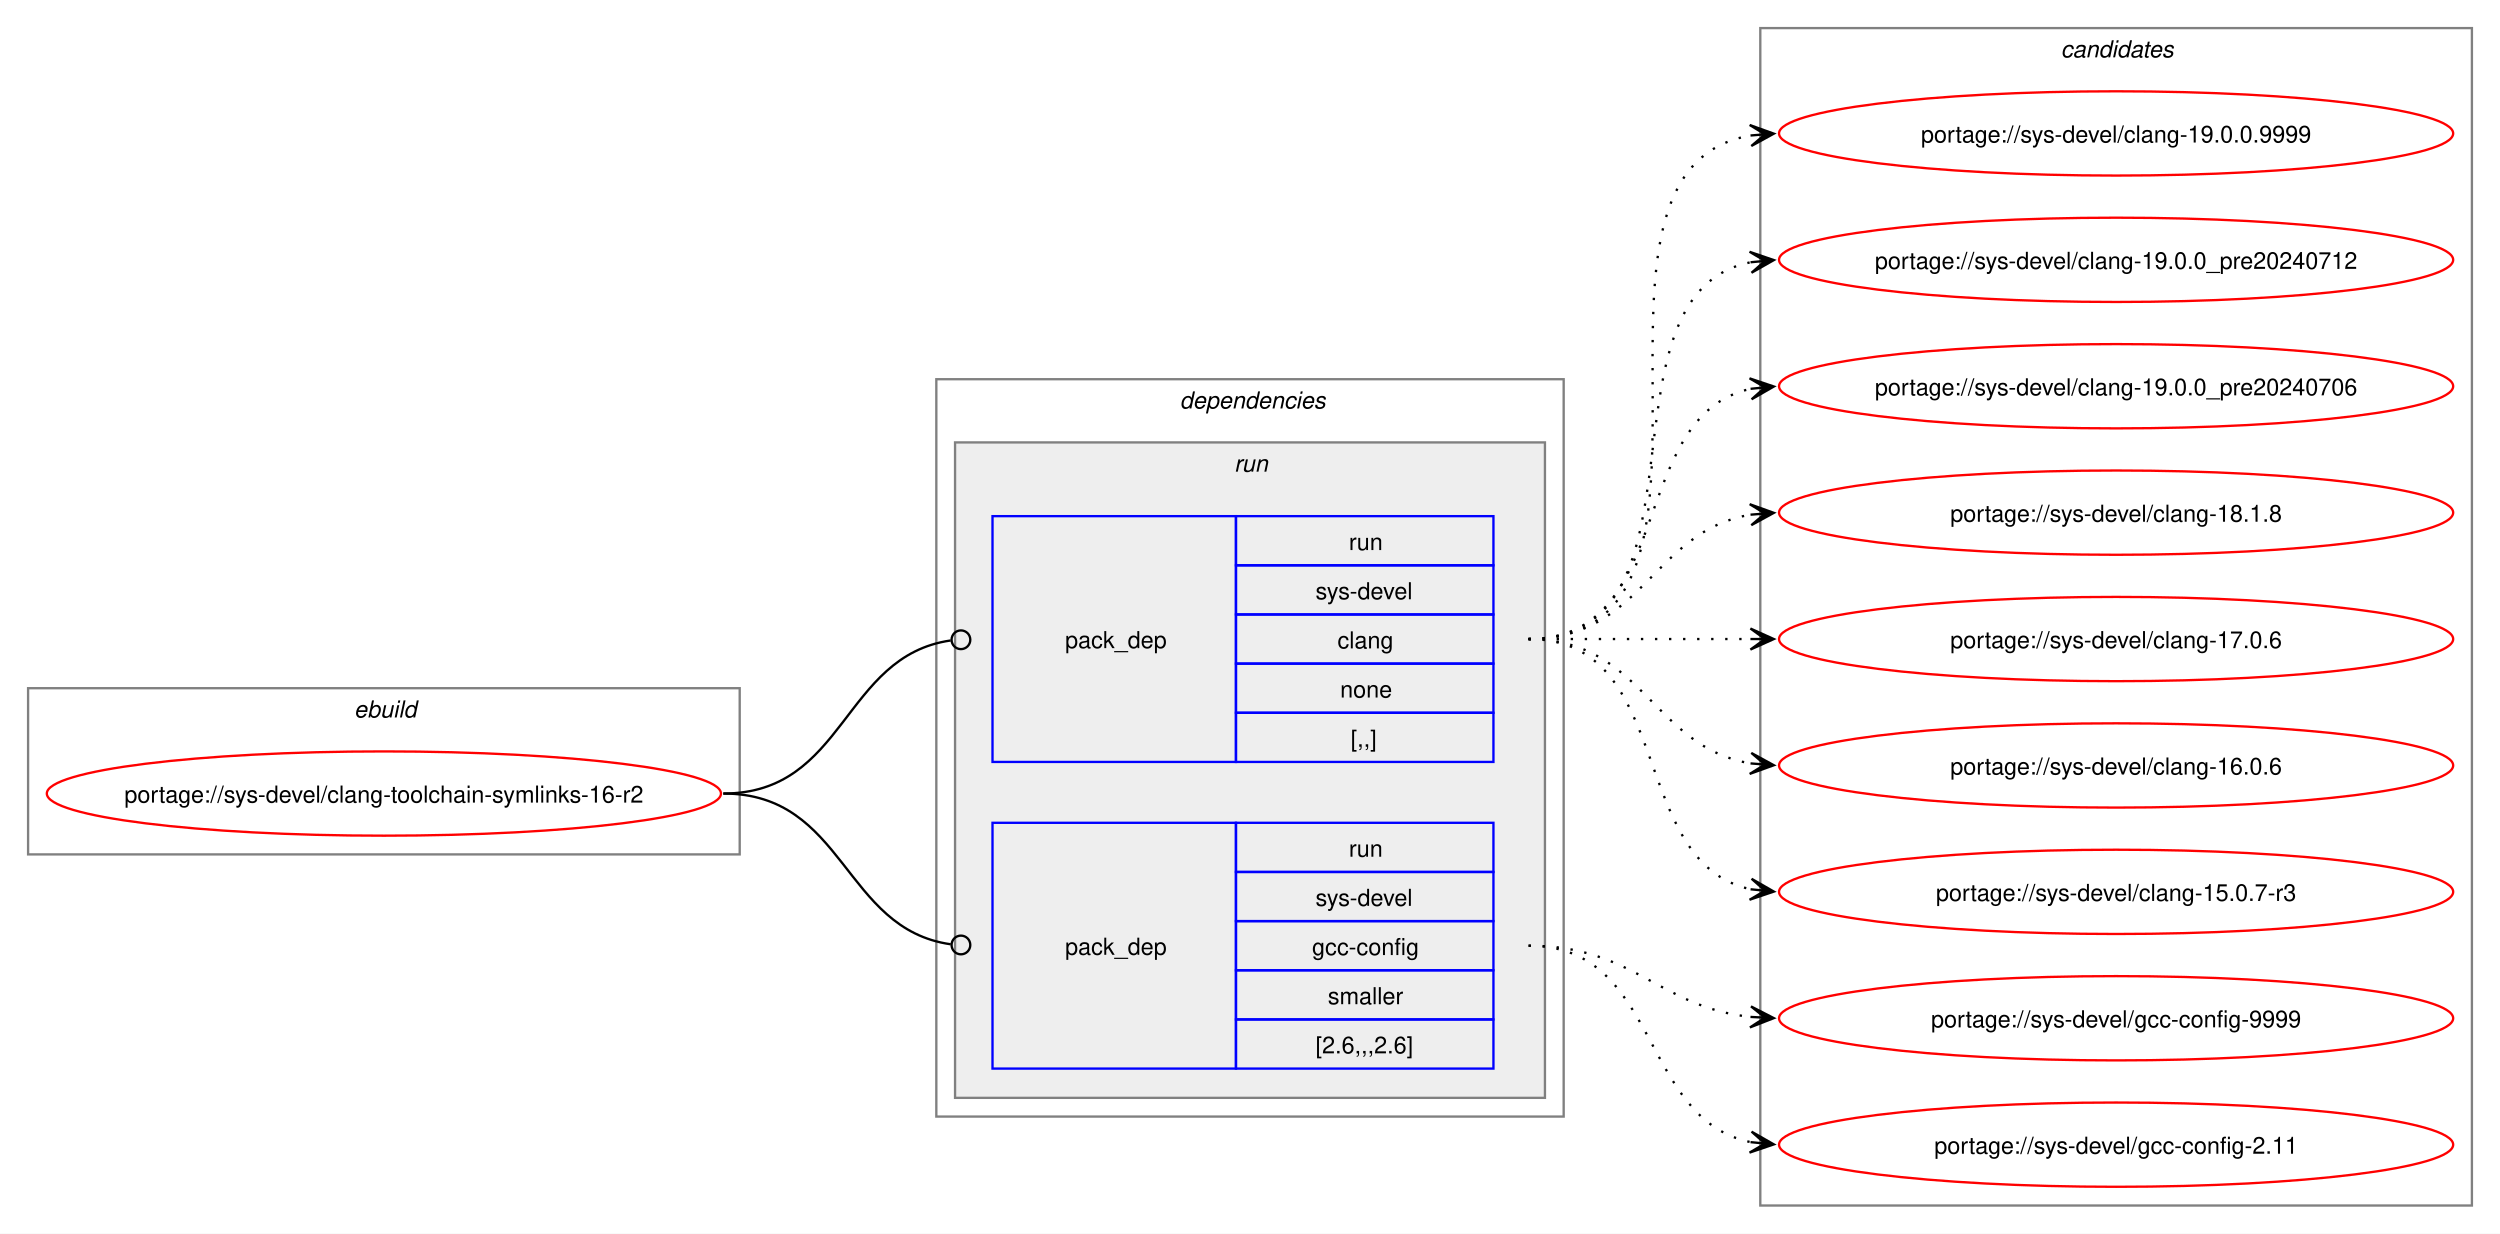
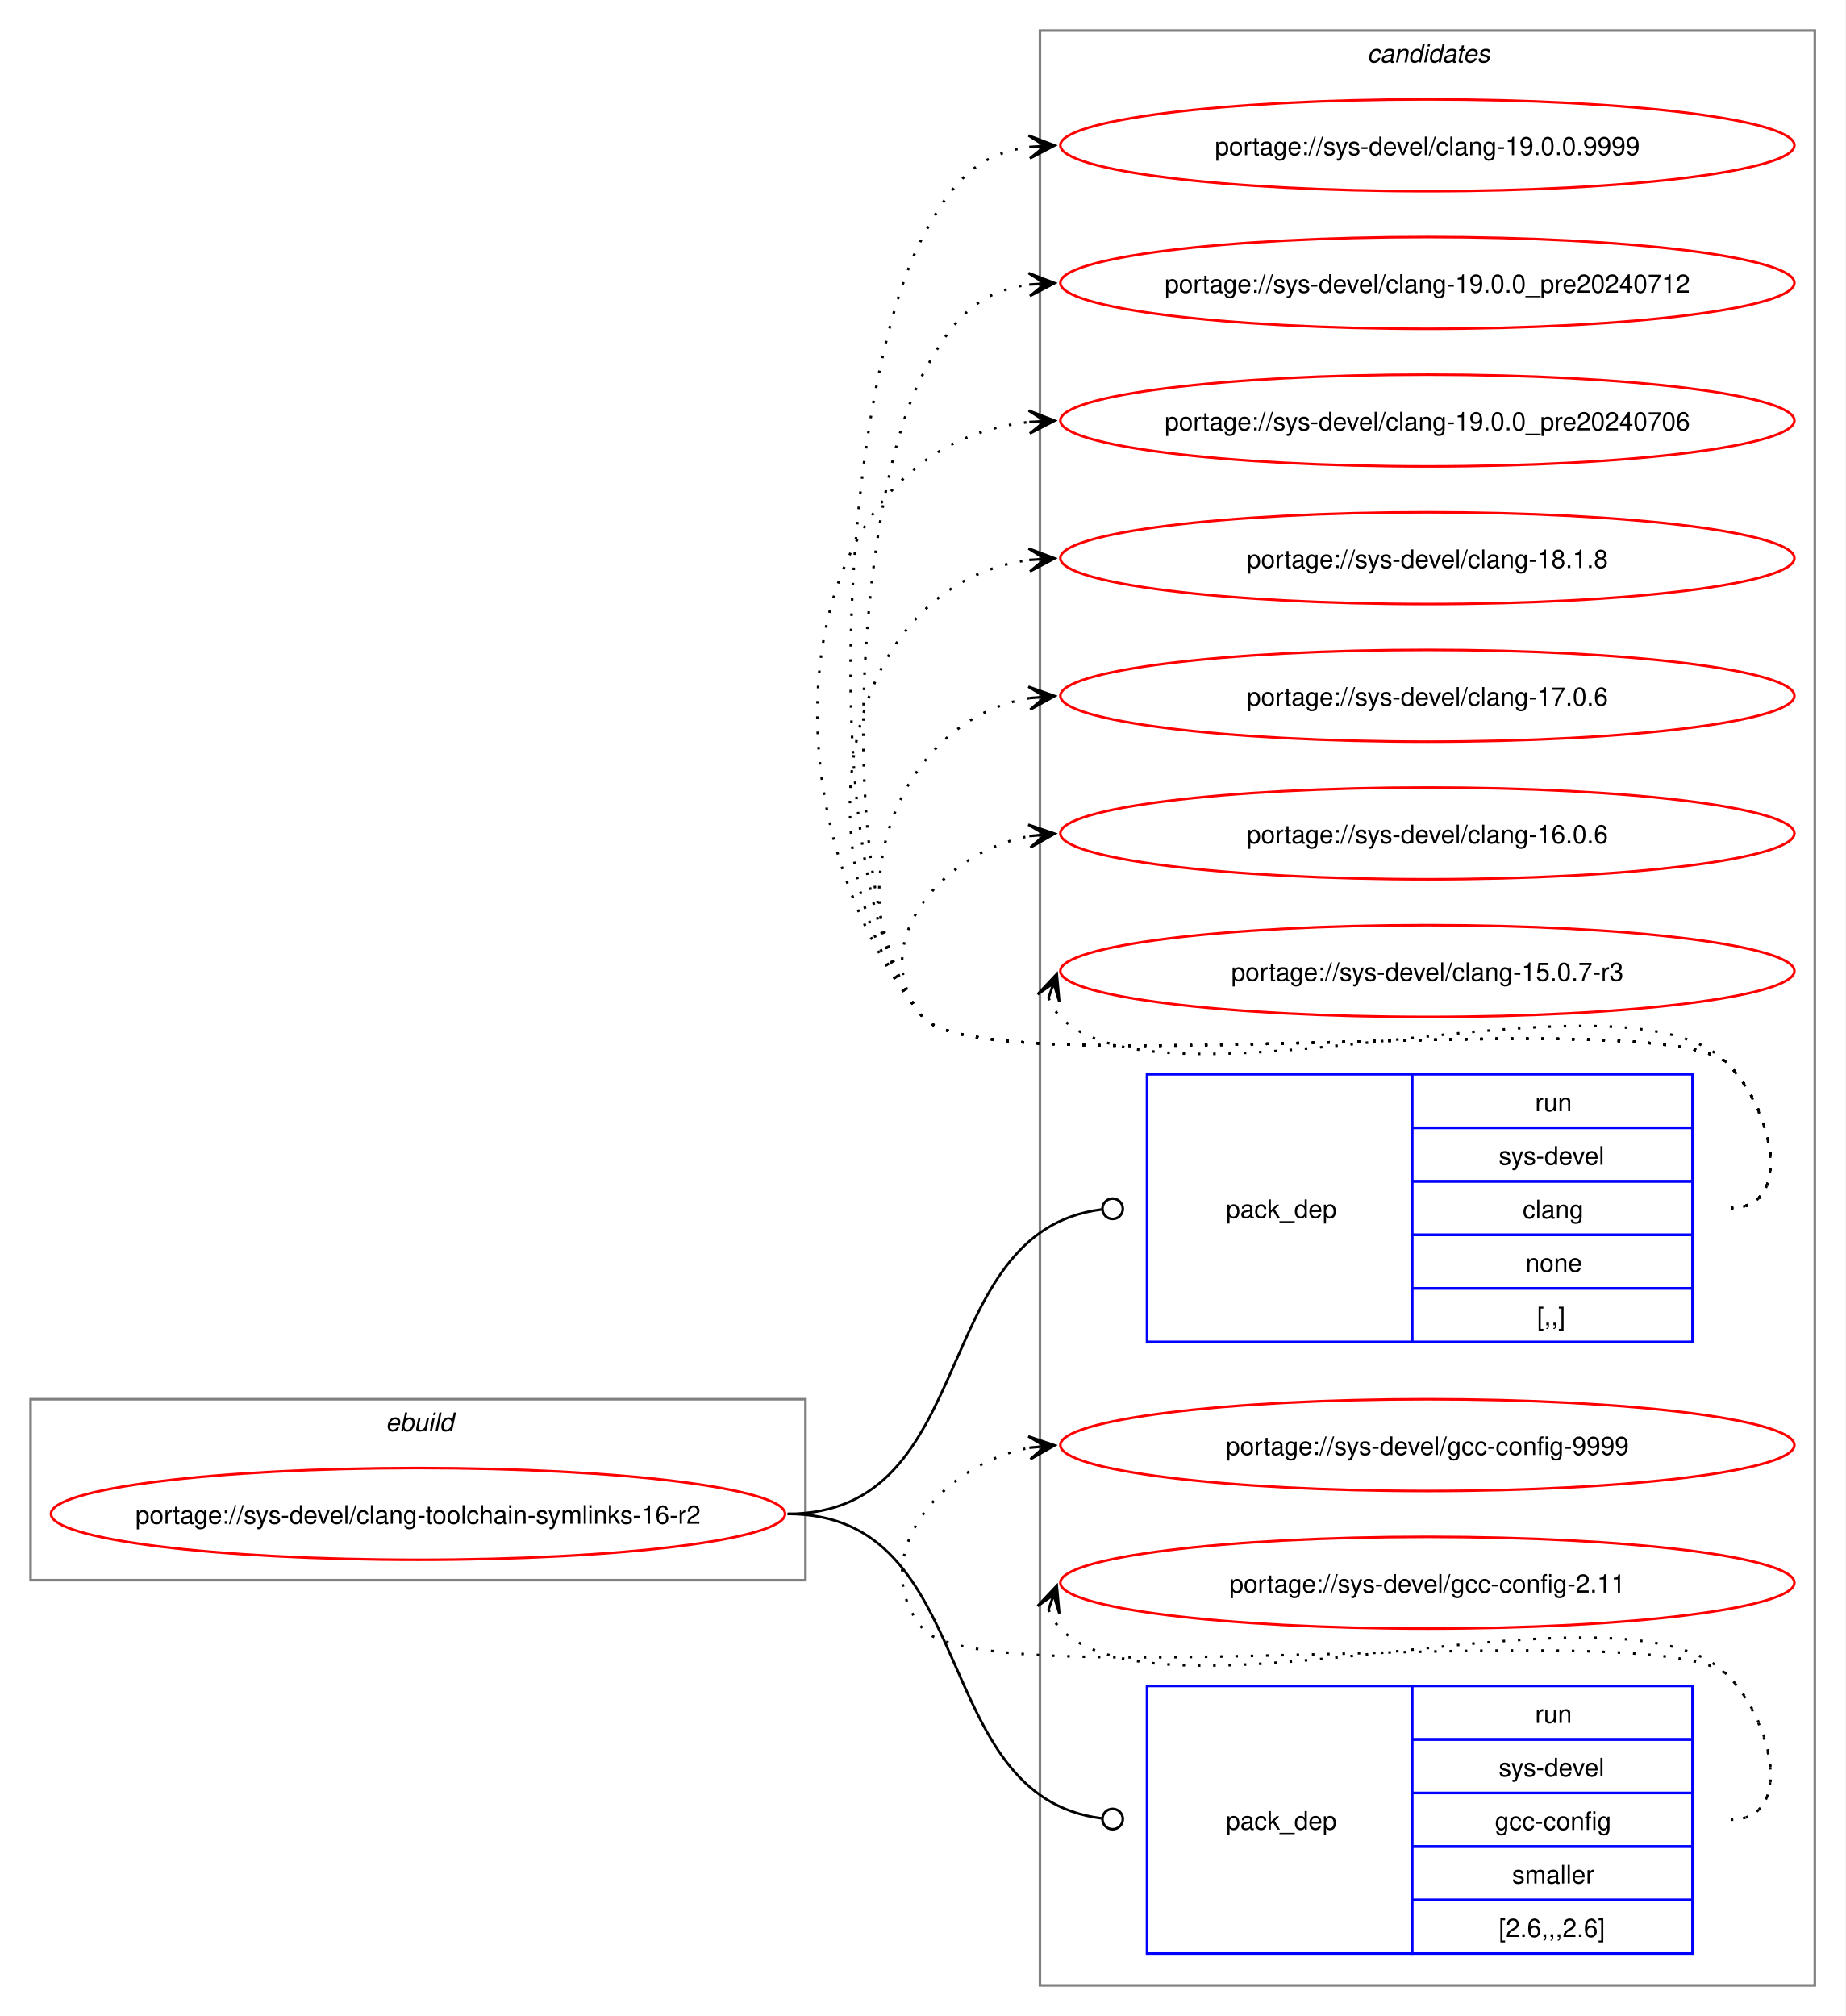
- <svg xmlns="http://www.w3.org/2000/svg" xmlns:xlink="http://www.w3.org/1999/xlink" width="1068pt" height="527pt" viewBox="0.00 0.00 1068.00 527.00">
-   <g id="graph0" class="graph" transform="scale(1 1) rotate(0) translate(4 523)">
-     <polygon fill="white" stroke="none" points="-4,4 -4,-523 1064,-523 1064,4 -4,4" />
+ <svg xmlns="http://www.w3.org/2000/svg" xmlns:xlink="http://www.w3.org/1999/xlink" width="724pt" height="791pt" viewBox="0.00 0.00 724.00 791.00">
+   <g id="graph0" class="graph" transform="scale(1 1) rotate(0) translate(4 787)">
+     <polygon fill="white" stroke="none" points="-4,4 -4,-787 720,-787 720,4 -4,4" />
+     <g id="clust8" class="cluster">
+       <polygon fill="none" stroke="gray" points="404,-8 404,-775 708,-775 708,-8 404,-8" />
+       <text text-anchor="start" x="532.38" y="-762.5" font-family="Helvetica,sans-Serif" font-style="italic" font-size="10.00">candidates</text>
+     </g>
    <g id="clust1" class="cluster">
-       <polygon fill="none" stroke="gray" points="8,-158 8,-229 312,-229 312,-158 8,-158" />
-       <text text-anchor="start" x="147.25" y="-216.5" font-family="Helvetica,sans-Serif" font-style="italic" font-size="10.00">ebuild</text>
-     </g>
-     <g id="clust2" class="cluster">
-       <polygon fill="none" stroke="gray" points="396,-46 396,-361 664,-361 664,-46 396,-46" />
-       <text text-anchor="start" x="500" y="-348.5" font-family="Helvetica,sans-Serif" font-style="italic" font-size="10.00">dependencies</text>
-     </g>
-     <g id="clust5" class="cluster">
-       <polygon fill="#eeeeee" stroke="gray" points="404,-54 404,-334 656,-334 656,-54 404,-54" />
-       <text text-anchor="start" x="523.25" y="-321.5" font-family="Helvetica,sans-Serif" font-style="italic" font-size="10.00">run</text>
-     </g>
-     <g id="clust8" class="cluster">
-       <polygon fill="none" stroke="gray" points="748,-8 748,-511 1052,-511 1052,-8 748,-8" />
-       <text text-anchor="start" x="876.38" y="-498.5" font-family="Helvetica,sans-Serif" font-style="italic" font-size="10.00">candidates</text>
+       <polygon fill="none" stroke="gray" points="8,-167 8,-238 312,-238 312,-167 8,-167" />
+       <text text-anchor="start" x="147.25" y="-225.5" font-family="Helvetica,sans-Serif" font-style="italic" font-size="10.00">ebuild</text>
    </g>
    <g id="node1" class="node">
      <g id="a_node1">
        <a xlink:href="../sys-devel/clang-toolchain-symlinks-16-r2.svg" xlink:title="portage://sys-devel/clang-toolchain-symlinks-16-r2">
-           <ellipse fill="none" stroke="red" cx="160" cy="-184" rx="144" ry="18" />
-           <text text-anchor="middle" x="160" y="-180.12" font-family="Helvetica,sans-Serif" font-size="10.00">portage://sys-devel/clang-toolchain-symlinks-16-r2</text>
+           <ellipse fill="none" stroke="red" cx="160" cy="-193" rx="144" ry="18" />
+           <text text-anchor="middle" x="160" y="-189.12" font-family="Helvetica,sans-Serif" font-size="10.00">portage://sys-devel/clang-toolchain-symlinks-16-r2</text>
        </a>
      </g>
    </g>
    <g id="node2" class="node">
-       <polygon fill="none" stroke="blue" points="420,-197.5 420,-302.5 524,-302.5 524,-197.5 420,-197.5" />
-       <text text-anchor="start" x="451" y="-246.12" font-family="Helvetica,sans-Serif" font-size="10.00">pack_dep</text>
-       <polygon fill="none" stroke="blue" points="524,-281.5 524,-302.5 634,-302.5 634,-281.5 524,-281.5" />
-       <text text-anchor="start" x="572.25" y="-288" font-family="Helvetica,sans-Serif" font-size="10.00">run</text>
-       <polygon fill="none" stroke="blue" points="524,-260.5 524,-281.5 634,-281.5 634,-260.5 524,-260.5" />
-       <text text-anchor="start" x="558" y="-267" font-family="Helvetica,sans-Serif" font-size="10.00">sys-devel</text>
-       <polygon fill="none" stroke="blue" points="524,-239.5 524,-260.5 634,-260.5 634,-239.5 524,-239.5" />
-       <text text-anchor="start" x="567.38" y="-246" font-family="Helvetica,sans-Serif" font-size="10.00">clang</text>
-       <polygon fill="none" stroke="blue" points="524,-218.5 524,-239.5 634,-239.5 634,-218.5 524,-218.5" />
-       <text text-anchor="start" x="568.5" y="-225" font-family="Helvetica,sans-Serif" font-size="10.00">none</text>
-       <polygon fill="none" stroke="blue" points="524,-197.5 524,-218.5 634,-218.5 634,-197.5 524,-197.5" />
-       <text text-anchor="start" x="573" y="-204" font-family="Helvetica,sans-Serif" font-size="10.00">[,,]</text>
+       <polygon fill="none" stroke="blue" points="446,-260.5 446,-365.5 550,-365.5 550,-260.5 446,-260.5" />
+       <text text-anchor="start" x="477" y="-309.12" font-family="Helvetica,sans-Serif" font-size="10.00">pack_dep</text>
+       <polygon fill="none" stroke="blue" points="550,-344.5 550,-365.5 660,-365.5 660,-344.5 550,-344.5" />
+       <text text-anchor="start" x="598.25" y="-351" font-family="Helvetica,sans-Serif" font-size="10.00">run</text>
+       <polygon fill="none" stroke="blue" points="550,-323.5 550,-344.5 660,-344.5 660,-323.5 550,-323.5" />
+       <text text-anchor="start" x="584" y="-330" font-family="Helvetica,sans-Serif" font-size="10.00">sys-devel</text>
+       <polygon fill="none" stroke="blue" points="550,-302.5 550,-323.5 660,-323.5 660,-302.5 550,-302.5" />
+       <text text-anchor="start" x="593.38" y="-309" font-family="Helvetica,sans-Serif" font-size="10.00">clang</text>
+       <polygon fill="none" stroke="blue" points="550,-281.5 550,-302.5 660,-302.5 660,-281.5 550,-281.5" />
+       <text text-anchor="start" x="594.5" y="-288" font-family="Helvetica,sans-Serif" font-size="10.00">none</text>
+       <polygon fill="none" stroke="blue" points="550,-260.5 550,-281.5 660,-281.5 660,-260.5 550,-260.5" />
+       <text text-anchor="start" x="599" y="-267" font-family="Helvetica,sans-Serif" font-size="10.00">[,,]</text>
    </g>
    <g id="edge1" class="edge">
-       <path fill="none" stroke="black" d="M305,-184C357.35,-184 355.87,-242.74 402.13,-249.39" />
-       <ellipse fill="none" stroke="black" cx="406.51" cy="-249.69" rx="4" ry="4" />
+       <path fill="none" stroke="black" d="M305,-193C381.19,-193 359.63,-303.81 428.18,-312.46" />
+       <ellipse fill="none" stroke="black" cx="432.51" cy="-312.73" rx="4" ry="4" />
    </g>
    <g id="node3" class="node">
-       <polygon fill="none" stroke="blue" points="420,-66.5 420,-171.5 524,-171.5 524,-66.5 420,-66.5" />
-       <text text-anchor="start" x="451" y="-115.12" font-family="Helvetica,sans-Serif" font-size="10.00">pack_dep</text>
-       <polygon fill="none" stroke="blue" points="524,-150.5 524,-171.5 634,-171.5 634,-150.5 524,-150.5" />
-       <text text-anchor="start" x="572.25" y="-157" font-family="Helvetica,sans-Serif" font-size="10.00">run</text>
-       <polygon fill="none" stroke="blue" points="524,-129.5 524,-150.5 634,-150.5 634,-129.5 524,-129.5" />
-       <text text-anchor="start" x="558" y="-136" font-family="Helvetica,sans-Serif" font-size="10.00">sys-devel</text>
-       <polygon fill="none" stroke="blue" points="524,-108.5 524,-129.5 634,-129.5 634,-108.5 524,-108.5" />
-       <text text-anchor="start" x="556.5" y="-115" font-family="Helvetica,sans-Serif" font-size="10.00">gcc-config</text>
-       <polygon fill="none" stroke="blue" points="524,-87.5 524,-108.5 634,-108.5 634,-87.5 524,-87.5" />
-       <text text-anchor="start" x="563.25" y="-94" font-family="Helvetica,sans-Serif" font-size="10.00">smaller</text>
-       <polygon fill="none" stroke="blue" points="524,-66.5 524,-87.5 634,-87.5 634,-66.5 524,-66.5" />
-       <text text-anchor="start" x="558" y="-73" font-family="Helvetica,sans-Serif" font-size="10.00">[2.6,,,2.6]</text>
+       <polygon fill="none" stroke="blue" points="446,-20.5 446,-125.5 550,-125.5 550,-20.5 446,-20.5" />
+       <text text-anchor="start" x="477" y="-69.12" font-family="Helvetica,sans-Serif" font-size="10.00">pack_dep</text>
+       <polygon fill="none" stroke="blue" points="550,-104.5 550,-125.5 660,-125.5 660,-104.5 550,-104.5" />
+       <text text-anchor="start" x="598.25" y="-111" font-family="Helvetica,sans-Serif" font-size="10.00">run</text>
+       <polygon fill="none" stroke="blue" points="550,-83.5 550,-104.5 660,-104.5 660,-83.5 550,-83.5" />
+       <text text-anchor="start" x="584" y="-90" font-family="Helvetica,sans-Serif" font-size="10.00">sys-devel</text>
+       <polygon fill="none" stroke="blue" points="550,-62.5 550,-83.5 660,-83.5 660,-62.5 550,-62.5" />
+       <text text-anchor="start" x="582.5" y="-69" font-family="Helvetica,sans-Serif" font-size="10.00">gcc-config</text>
+       <polygon fill="none" stroke="blue" points="550,-41.5 550,-62.5 660,-62.5 660,-41.5 550,-41.5" />
+       <text text-anchor="start" x="589.25" y="-48" font-family="Helvetica,sans-Serif" font-size="10.00">smaller</text>
+       <polygon fill="none" stroke="blue" points="550,-20.5 550,-41.5 660,-41.5 660,-20.5 550,-20.5" />
+       <text text-anchor="start" x="584" y="-27" font-family="Helvetica,sans-Serif" font-size="10.00">[2.6,,,2.6]</text>
    </g>
    <g id="edge2" class="edge">
-       <path fill="none" stroke="black" d="M305,-184C357.13,-184 356.06,-126.15 402.16,-119.6" />
-       <ellipse fill="none" stroke="black" cx="406.51" cy="-119.31" rx="4" ry="4" />
+       <path fill="none" stroke="black" d="M305,-193C381.19,-193 359.63,-82.19 428.18,-73.54" />
+       <ellipse fill="none" stroke="black" cx="432.51" cy="-73.27" rx="4" ry="4" />
    </g>
    <g id="node4" class="node">
      <g id="a_node4">
        <a xlink:href="../sys-devel/clang-19.0.0.9999.svg" xlink:title="portage://sys-devel/clang-19.0.0.9999">
-           <ellipse fill="none" stroke="red" cx="900" cy="-466" rx="144" ry="18" />
-           <text text-anchor="middle" x="900" y="-462.12" font-family="Helvetica,sans-Serif" font-size="10.00">portage://sys-devel/clang-19.0.0.9999</text>
+           <ellipse fill="none" stroke="red" cx="556" cy="-730" rx="144" ry="18" />
+           <text text-anchor="middle" x="556" y="-726.12" font-family="Helvetica,sans-Serif" font-size="10.00">portage://sys-devel/clang-19.0.0.9999</text>
        </a>
      </g>
    </g>
    <g id="edge3" class="edge">
-       <path fill="none" stroke="black" stroke-dasharray="1,5" d="M649,-250C751.97,-250 655.77,-450.27 743.96,-465.13" />
-       <polygon fill="black" stroke="black" points="753.79,-465.9 743.46,-469.6 750.02,-465.61 743.82,-465.12 743.82,-465.12 743.82,-465.12 750.02,-465.61 744.17,-460.63 753.79,-465.9" />
+       <path fill="none" stroke="black" stroke-dasharray="1,5" d="M675,-313C700.12,-313 691.6,-351.59 674,-369.5 649.35,-394.59 380.36,-360.85 358,-388 314.78,-440.5 326.17,-633.91 358,-694 369.45,-715.63 379.33,-726.67 399.96,-729.35" />
+       <polygon fill="black" stroke="black" points="409.78,-729.93 399.54,-733.83 406.01,-729.7 399.8,-729.34 399.8,-729.34 399.8,-729.34 406.01,-729.7 400.07,-724.85 409.78,-729.93" />
    </g>
    <g id="node5" class="node">
      <g id="a_node5">
        <a xlink:href="../sys-devel/clang-19.0.0_pre20240712.svg" xlink:title="portage://sys-devel/clang-19.0.0_pre20240712">
-           <ellipse fill="none" stroke="red" cx="900" cy="-412" rx="144" ry="18" />
-           <text text-anchor="middle" x="900" y="-408.12" font-family="Helvetica,sans-Serif" font-size="10.00">portage://sys-devel/clang-19.0.0_pre20240712</text>
+           <ellipse fill="none" stroke="red" cx="556" cy="-676" rx="144" ry="18" />
+           <text text-anchor="middle" x="556" y="-672.12" font-family="Helvetica,sans-Serif" font-size="10.00">portage://sys-devel/clang-19.0.0_pre20240712</text>
        </a>
      </g>
    </g>
    <g id="edge4" class="edge">
-       <path fill="none" stroke="black" stroke-dasharray="1,5" d="M649,-250C731.01,-250 674.82,-397.17 743.87,-410.97" />
-       <polygon fill="black" stroke="black" points="753.79,-411.89 743.41,-415.44 750.02,-411.54 743.83,-410.96 743.83,-410.96 743.83,-410.96 750.02,-411.54 744.25,-406.48 753.79,-411.89" />
+       <path fill="none" stroke="black" stroke-dasharray="1,5" d="M675,-313C700.12,-313 691.6,-351.59 674,-369.5 649.35,-394.59 380.36,-360.85 358,-388 322.41,-431.23 331.79,-590.51 358,-640 369.45,-661.63 379.33,-672.67 399.96,-675.35" />
+       <polygon fill="black" stroke="black" points="409.78,-675.93 399.54,-679.83 406.01,-675.7 399.8,-675.34 399.8,-675.34 399.8,-675.34 406.01,-675.7 400.07,-670.85 409.78,-675.93" />
    </g>
    <g id="node6" class="node">
      <g id="a_node6">
        <a xlink:href="../sys-devel/clang-19.0.0_pre20240706.svg" xlink:title="portage://sys-devel/clang-19.0.0_pre20240706">
-           <ellipse fill="none" stroke="red" cx="900" cy="-358" rx="144" ry="18" />
-           <text text-anchor="middle" x="900" y="-354.12" font-family="Helvetica,sans-Serif" font-size="10.00">portage://sys-devel/clang-19.0.0_pre20240706</text>
+           <ellipse fill="none" stroke="red" cx="556" cy="-622" rx="144" ry="18" />
+           <text text-anchor="middle" x="556" y="-618.12" font-family="Helvetica,sans-Serif" font-size="10.00">portage://sys-devel/clang-19.0.0_pre20240706</text>
        </a>
      </g>
    </g>
    <g id="edge5" class="edge">
-       <path fill="none" stroke="black" stroke-dasharray="1,5" d="M649,-250C712.32,-250 690.76,-345.71 744.13,-356.93" />
-       <polygon fill="black" stroke="black" points="753.79,-357.88 743.4,-361.38 750.02,-357.51 743.84,-356.9 743.84,-356.9 743.84,-356.9 750.02,-357.51 744.28,-352.42 753.79,-357.88" />
+       <path fill="none" stroke="black" stroke-dasharray="1,5" d="M675,-313C700.12,-313 691.6,-351.59 674,-369.5 649.35,-394.59 380.36,-360.85 358,-388 292.67,-467.35 303.45,-611.13 399.8,-621.42" />
+       <polygon fill="black" stroke="black" points="409.78,-621.94 399.56,-625.91 406.01,-621.74 399.8,-621.42 399.8,-621.42 399.8,-621.42 406.01,-621.74 400.03,-616.92 409.78,-621.94" />
    </g>
    <g id="node7" class="node">
      <g id="a_node7">
        <a xlink:href="../sys-devel/clang-18.1.8.svg" xlink:title="portage://sys-devel/clang-18.1.8">
-           <ellipse fill="none" stroke="red" cx="900" cy="-304" rx="144" ry="18" />
-           <text text-anchor="middle" x="900" y="-300.12" font-family="Helvetica,sans-Serif" font-size="10.00">portage://sys-devel/clang-18.1.8</text>
+           <ellipse fill="none" stroke="red" cx="556" cy="-568" rx="144" ry="18" />
+           <text text-anchor="middle" x="556" y="-564.12" font-family="Helvetica,sans-Serif" font-size="10.00">portage://sys-devel/clang-18.1.8</text>
        </a>
      </g>
    </g>
    <g id="edge6" class="edge">
-       <path fill="none" stroke="black" stroke-dasharray="1,5" d="M649,-250C697.95,-250 701.8,-296.28 744.05,-303.15" />
-       <polygon fill="black" stroke="black" points="753.79,-303.91 743.47,-307.62 750.01,-303.61 743.82,-303.13 743.82,-303.13 743.82,-303.13 750.01,-303.61 744.16,-298.65 753.79,-303.91" />
+       <path fill="none" stroke="black" stroke-dasharray="1,5" d="M675,-313C700.12,-313 691.6,-351.59 674,-369.5 649.35,-394.59 380.36,-360.85 358,-388 307.37,-449.49 325.73,-557.72 400.13,-567.32" />
+       <polygon fill="black" stroke="black" points="409.78,-567.92 399.52,-571.79 406.01,-567.69 399.8,-567.29 399.8,-567.29 399.8,-567.29 406.01,-567.69 400.09,-562.8 409.78,-567.92" />
    </g>
    <g id="node8" class="node">
      <g id="a_node8">
        <a xlink:href="../sys-devel/clang-17.0.6.svg" xlink:title="portage://sys-devel/clang-17.0.6">
-           <ellipse fill="none" stroke="red" cx="900" cy="-250" rx="144" ry="18" />
-           <text text-anchor="middle" x="900" y="-246.12" font-family="Helvetica,sans-Serif" font-size="10.00">portage://sys-devel/clang-17.0.6</text>
+           <ellipse fill="none" stroke="red" cx="556" cy="-514" rx="144" ry="18" />
+           <text text-anchor="middle" x="556" y="-510.12" font-family="Helvetica,sans-Serif" font-size="10.00">portage://sys-devel/clang-17.0.6</text>
        </a>
      </g>
    </g>
    <g id="edge7" class="edge">
-       <path fill="none" stroke="black" stroke-dasharray="1,5" d="M649,-250C692.25,-250 705.72,-250 744.08,-250" />
-       <polygon fill="black" stroke="black" points="753.78,-250 743.78,-254.5 750,-250 743.78,-250 743.78,-250 743.78,-250 750,-250 743.78,-245.5 753.78,-250" />
+       <path fill="none" stroke="black" stroke-dasharray="1,5" d="M675,-313C700.12,-313 691.6,-351.59 674,-369.5 649.35,-394.59 380.36,-360.85 358,-388 321.8,-431.97 346.66,-504.24 399.97,-513.1" />
+       <polygon fill="black" stroke="black" points="409.79,-513.9 399.45,-517.57 406.02,-513.59 399.82,-513.09 399.82,-513.09 399.82,-513.09 406.02,-513.59 400.18,-508.6 409.79,-513.9" />
    </g>
    <g id="node9" class="node">
      <g id="a_node9">
        <a xlink:href="../sys-devel/clang-16.0.6.svg" xlink:title="portage://sys-devel/clang-16.0.6">
-           <ellipse fill="none" stroke="red" cx="900" cy="-196" rx="144" ry="18" />
-           <text text-anchor="middle" x="900" y="-192.12" font-family="Helvetica,sans-Serif" font-size="10.00">portage://sys-devel/clang-16.0.6</text>
+           <ellipse fill="none" stroke="red" cx="556" cy="-460" rx="144" ry="18" />
+           <text text-anchor="middle" x="556" y="-456.12" font-family="Helvetica,sans-Serif" font-size="10.00">portage://sys-devel/clang-16.0.6</text>
        </a>
      </g>
    </g>
    <g id="edge8" class="edge">
-       <path fill="none" stroke="black" stroke-dasharray="1,5" d="M649,-250C697.95,-250 701.8,-203.72 744.05,-196.85" />
-       <polygon fill="black" stroke="black" points="753.79,-196.09 744.16,-201.35 750.01,-196.39 743.82,-196.87 743.82,-196.87 743.82,-196.87 750.01,-196.39 743.47,-192.38 753.79,-196.09" />
+       <path fill="none" stroke="black" stroke-dasharray="1,5" d="M675,-313C700.12,-313 691.6,-351.59 674,-369.5 649.35,-394.59 380.36,-360.85 358,-388 335.11,-415.8 364.6,-452.35 399.91,-458.95" />
+       <polygon fill="black" stroke="black" points="409.79,-459.89 399.41,-463.43 406.02,-459.53 399.83,-458.95 399.83,-458.95 399.83,-458.95 406.02,-459.53 400.25,-454.47 409.79,-459.89" />
    </g>
    <g id="node10" class="node">
      <g id="a_node10">
        <a xlink:href="../sys-devel/clang-15.0.7-r3.svg" xlink:title="portage://sys-devel/clang-15.0.7-r3">
-           <ellipse fill="none" stroke="red" cx="900" cy="-142" rx="144" ry="18" />
-           <text text-anchor="middle" x="900" y="-138.12" font-family="Helvetica,sans-Serif" font-size="10.00">portage://sys-devel/clang-15.0.7-r3</text>
+           <ellipse fill="none" stroke="red" cx="556" cy="-406" rx="144" ry="18" />
+           <text text-anchor="middle" x="556" y="-402.12" font-family="Helvetica,sans-Serif" font-size="10.00">portage://sys-devel/clang-15.0.7-r3</text>
        </a>
      </g>
    </g>
    <g id="edge9" class="edge">
-       <path fill="none" stroke="black" stroke-dasharray="1,5" d="M649,-250C712.32,-250 690.76,-154.29 744.13,-143.07" />
-       <polygon fill="black" stroke="black" points="753.79,-142.12 744.28,-147.58 750.02,-142.49 743.84,-143.1 743.84,-143.1 743.84,-143.1 750.02,-142.49 743.4,-138.62 753.79,-142.12" />
+       <path fill="none" stroke="black" stroke-dasharray="1,5" d="M407.37,-395.45C408.4,-392.7 410.07,-389.96 412,-388 452.96,-346.42 633.83,-411.85 674,-369.5 691.28,-351.28 700.12,-313 675,-313" />
+       <polygon fill="black" stroke="black" points="410.6,-404.85 403.09,-396.86 409.37,-401.27 407.34,-395.39 407.34,-395.39 407.34,-395.39 409.37,-401.27 411.6,-393.93 410.6,-404.85" />
    </g>
    <g id="node11" class="node">
      <g id="a_node11">
        <a xlink:href="../sys-devel/gcc-config-9999.svg" xlink:title="portage://sys-devel/gcc-config-9999">
-           <ellipse fill="none" stroke="red" cx="900" cy="-88" rx="144" ry="18" />
-           <text text-anchor="middle" x="900" y="-84.12" font-family="Helvetica,sans-Serif" font-size="10.00">portage://sys-devel/gcc-config-9999</text>
+           <ellipse fill="none" stroke="red" cx="556" cy="-220" rx="144" ry="18" />
+           <text text-anchor="middle" x="556" y="-216.12" font-family="Helvetica,sans-Serif" font-size="10.00">portage://sys-devel/gcc-config-9999</text>
        </a>
      </g>
    </g>
    <g id="edge10" class="edge">
-       <path fill="none" stroke="black" stroke-dasharray="1,5" d="M649,-119C694.15,-119 704.4,-92.77 743.96,-88.56" />
-       <polygon fill="black" stroke="black" points="753.78,-88.06 744.03,-93.07 750.01,-88.26 743.8,-88.57 743.8,-88.57 743.8,-88.57 750.01,-88.26 743.57,-84.08 753.78,-88.06" />
+       <path fill="none" stroke="black" stroke-dasharray="1,5" d="M675,-73C700.12,-73 691.6,-111.59 674,-129.5 649.35,-154.59 380.36,-120.85 358,-148 335.11,-175.8 364.6,-212.35 399.91,-218.95" />
+       <polygon fill="black" stroke="black" points="409.79,-219.89 399.41,-223.43 406.02,-219.53 399.83,-218.95 399.83,-218.95 399.83,-218.95 406.02,-219.53 400.25,-214.47 409.79,-219.89" />
    </g>
    <g id="node12" class="node">
      <g id="a_node12">
        <a xlink:href="../sys-devel/gcc-config-2.11.svg" xlink:title="portage://sys-devel/gcc-config-2.11">
-           <ellipse fill="none" stroke="red" cx="900" cy="-34" rx="144" ry="18" />
-           <text text-anchor="middle" x="900" y="-30.12" font-family="Helvetica,sans-Serif" font-size="10.00">portage://sys-devel/gcc-config-2.11</text>
+           <ellipse fill="none" stroke="red" cx="556" cy="-166" rx="144" ry="18" />
+           <text text-anchor="middle" x="556" y="-162.12" font-family="Helvetica,sans-Serif" font-size="10.00">portage://sys-devel/gcc-config-2.11</text>
        </a>
      </g>
    </g>
    <g id="edge11" class="edge">
-       <path fill="none" stroke="black" stroke-dasharray="1,5" d="M649,-119C705.38,-119 696.24,-44.91 743.92,-35.07" />
-       <polygon fill="black" stroke="black" points="753.79,-34.12 744.27,-39.56 750.02,-34.48 743.83,-35.08 743.83,-35.08 743.83,-35.08 750.02,-34.48 743.4,-30.6 753.79,-34.12" />
+       <path fill="none" stroke="black" stroke-dasharray="1,5" d="M407.37,-155.45C408.4,-152.7 410.07,-149.96 412,-148 452.96,-106.42 633.83,-171.85 674,-129.5 691.28,-111.28 700.12,-73 675,-73" />
+       <polygon fill="black" stroke="black" points="410.6,-164.85 403.09,-156.86 409.37,-161.27 407.34,-155.39 407.34,-155.39 407.34,-155.39 409.37,-161.27 411.6,-153.93 410.6,-164.85" />
    </g>
  </g>
</svg>
